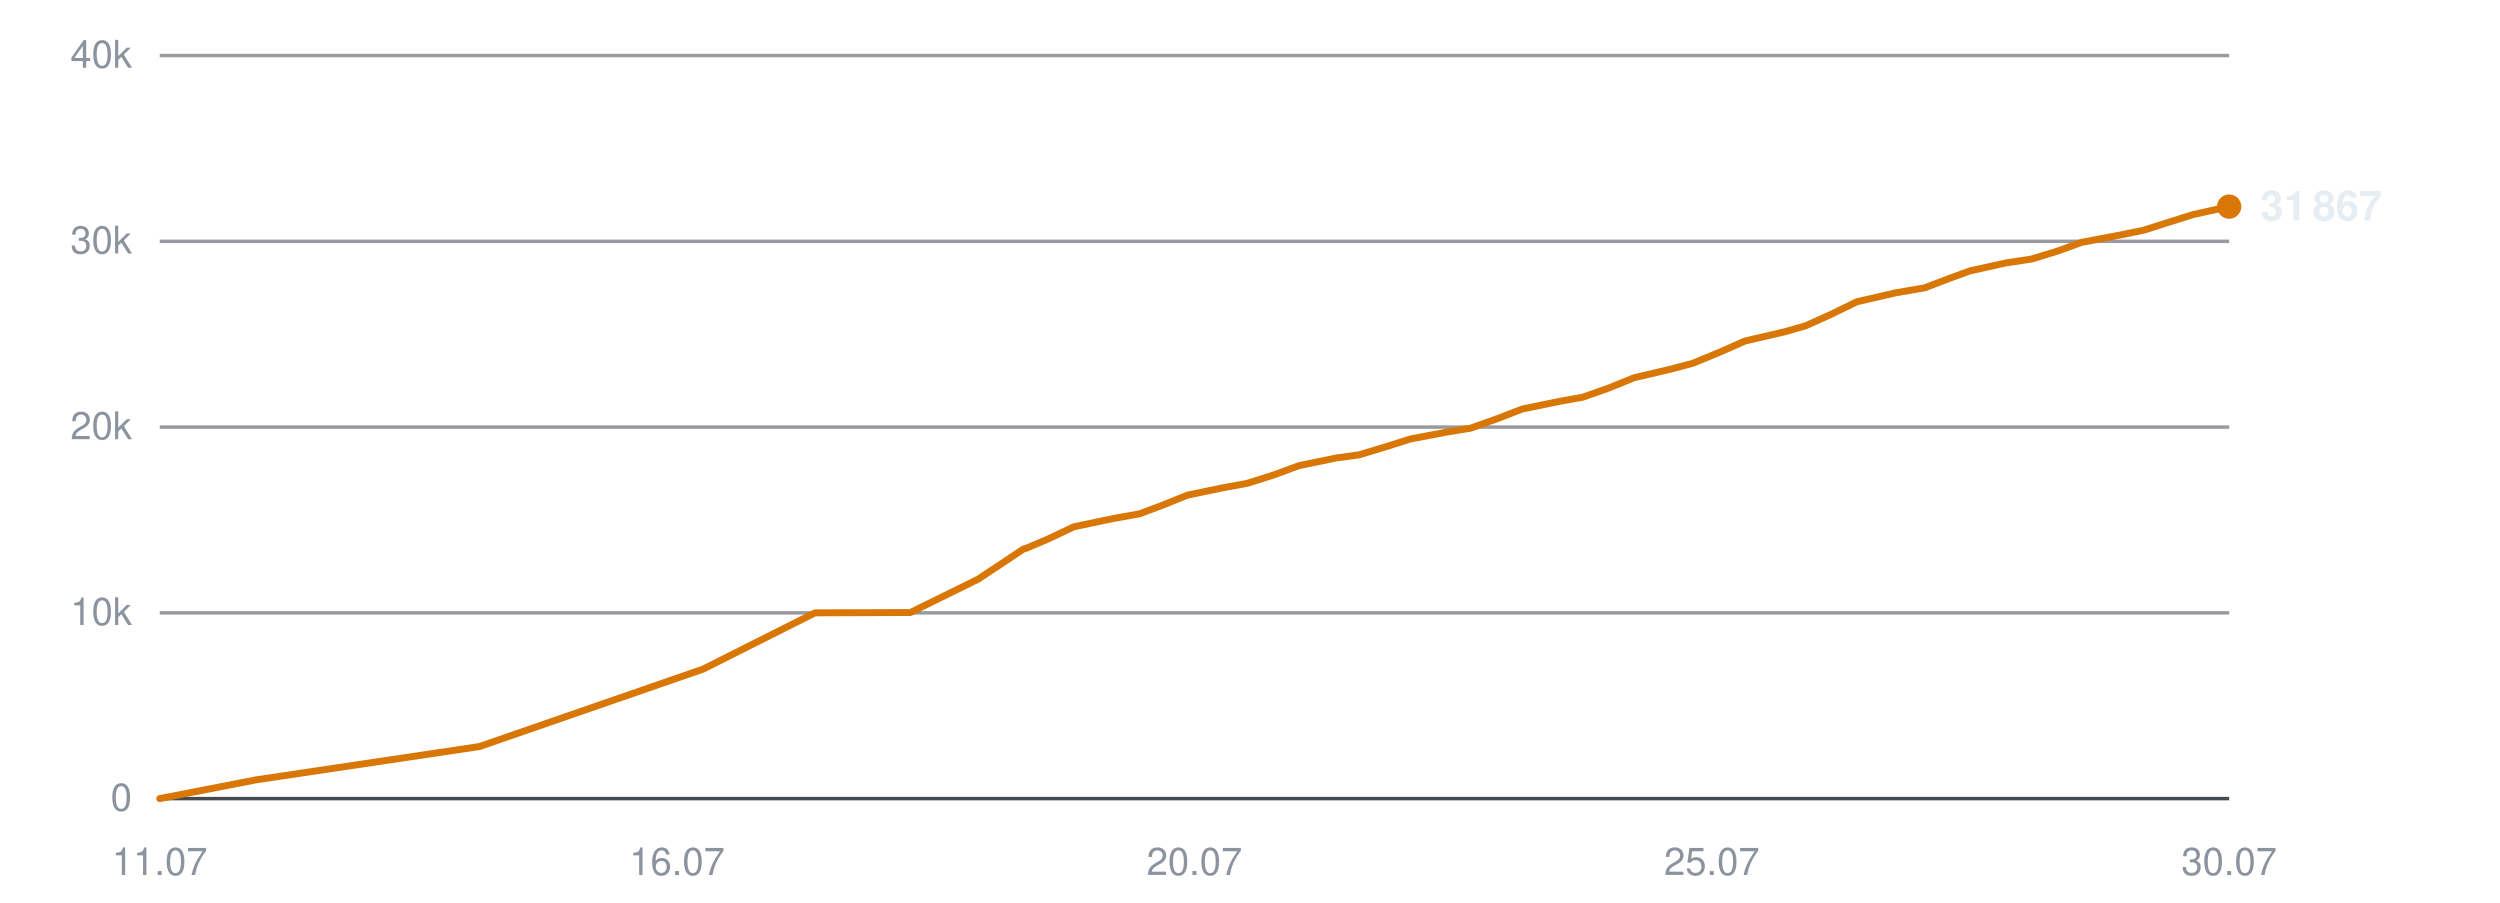
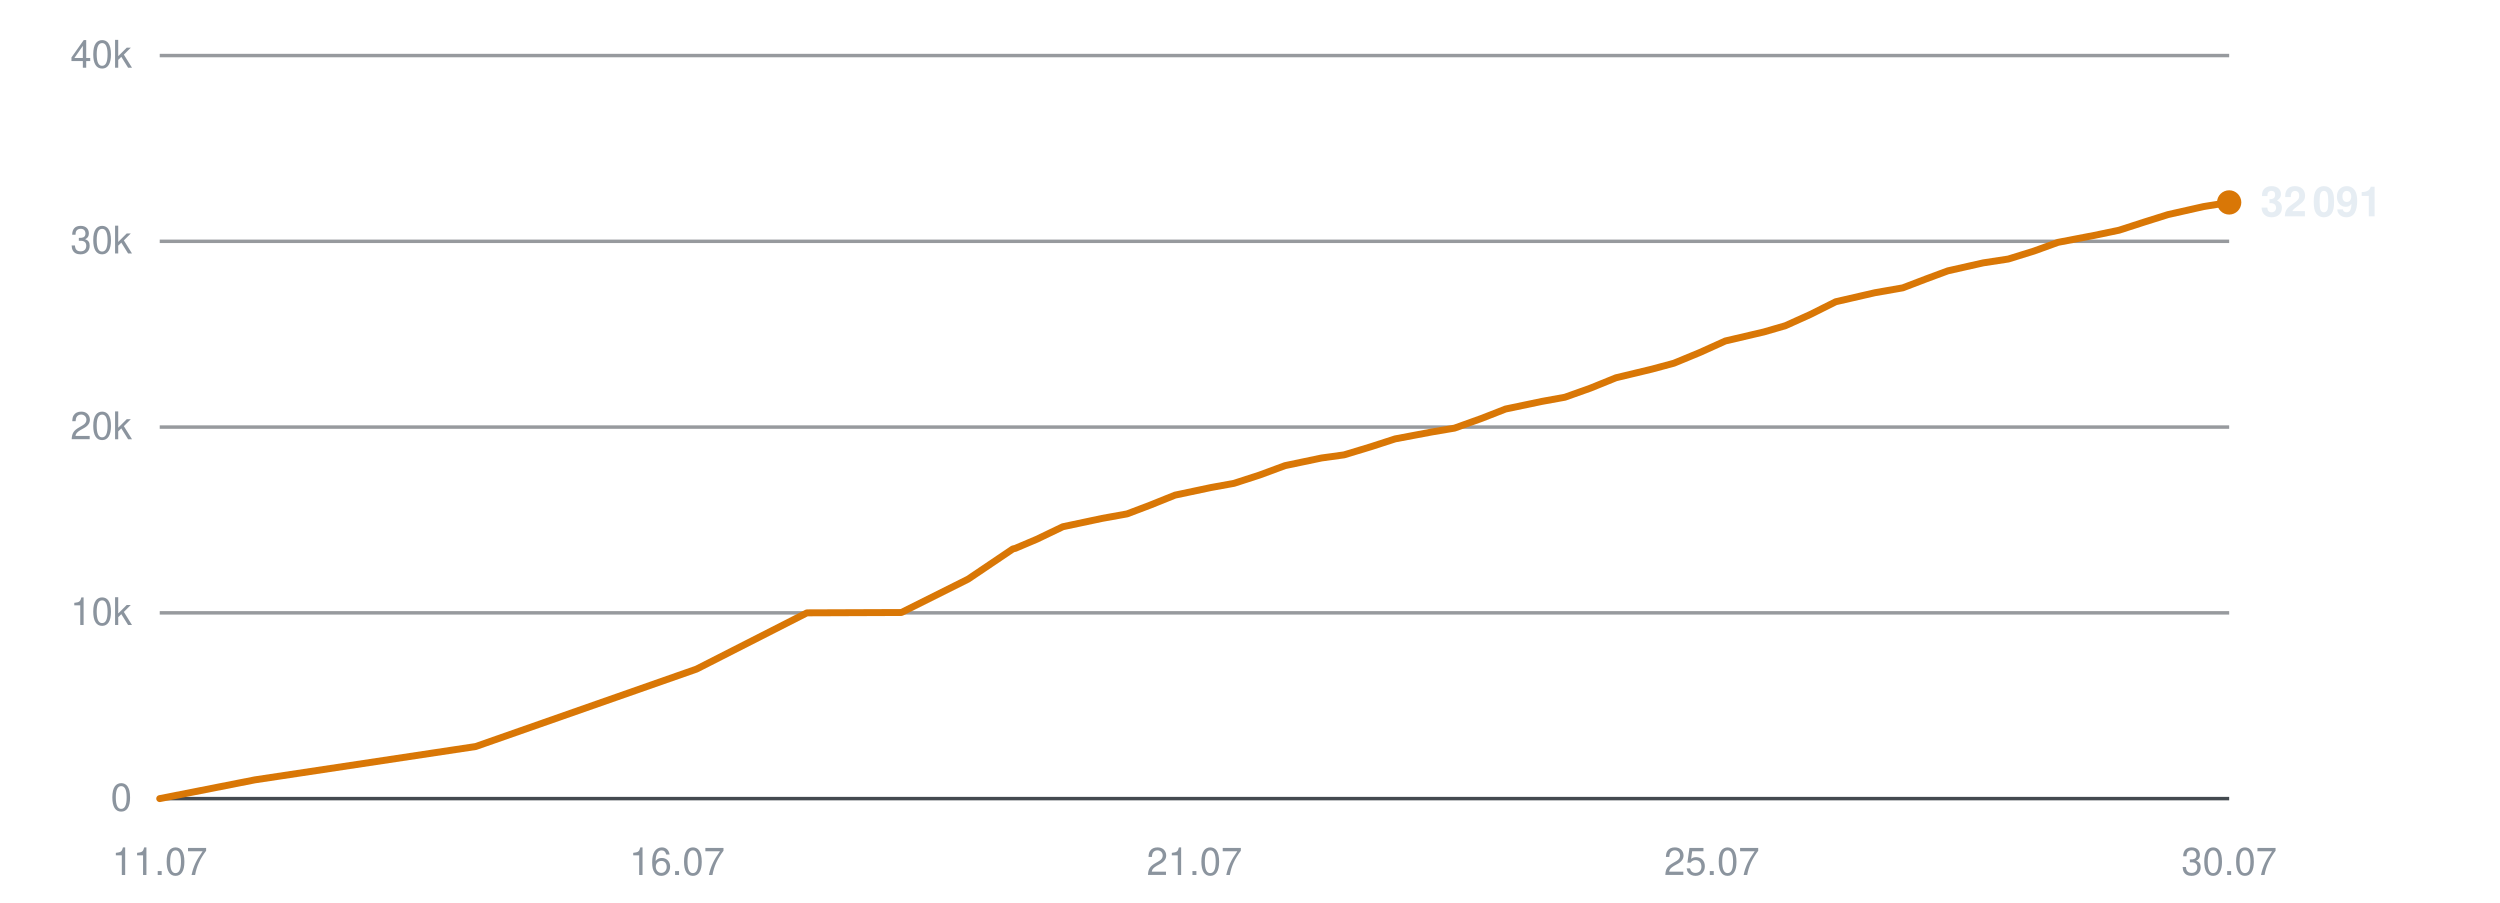
<svg xmlns="http://www.w3.org/2000/svg" viewBox="0 0 720 260" width="720" height="260" role="img" aria-label="Subscribers over time">
  <line x1="46" y1="230.0" x2="642" y2="230.0" stroke="#30363d" stroke-width="1" opacity="0.9" />
  <text x="38" y="233.5" text-anchor="end" font-family="-apple-system,BlinkMacSystemFont,'Segoe UI',Helvetica,Arial,sans-serif" font-size="11" fill="#8b949e">0</text>
  <line x1="46" y1="176.5" x2="642" y2="176.5" stroke="#30363d" stroke-width="1" opacity="0.5" />
  <text x="38" y="180.0" text-anchor="end" font-family="-apple-system,BlinkMacSystemFont,'Segoe UI',Helvetica,Arial,sans-serif" font-size="11" fill="#8b949e">10k</text>
  <line x1="46" y1="123.0" x2="642" y2="123.0" stroke="#30363d" stroke-width="1" opacity="0.5" />
  <text x="38" y="126.5" text-anchor="end" font-family="-apple-system,BlinkMacSystemFont,'Segoe UI',Helvetica,Arial,sans-serif" font-size="11" fill="#8b949e">20k</text>
  <line x1="46" y1="69.5" x2="642" y2="69.5" stroke="#30363d" stroke-width="1" opacity="0.5" />
  <text x="38" y="73.0" text-anchor="end" font-family="-apple-system,BlinkMacSystemFont,'Segoe UI',Helvetica,Arial,sans-serif" font-size="11" fill="#8b949e">30k</text>
  <line x1="46" y1="16.0" x2="642" y2="16.0" stroke="#30363d" stroke-width="1" opacity="0.5" />
  <text x="38" y="19.5" text-anchor="end" font-family="-apple-system,BlinkMacSystemFont,'Segoe UI',Helvetica,Arial,sans-serif" font-size="11" fill="#8b949e">40k</text>
  <text x="46.0" y="252" text-anchor="middle" font-family="-apple-system,BlinkMacSystemFont,'Segoe UI',Helvetica,Arial,sans-serif" font-size="11" fill="#8b949e">11.07</text>
  <text x="195.0" y="252" text-anchor="middle" font-family="-apple-system,BlinkMacSystemFont,'Segoe UI',Helvetica,Arial,sans-serif" font-size="11" fill="#8b949e">16.07</text>
-   <text x="344.0" y="252" text-anchor="middle" font-family="-apple-system,BlinkMacSystemFont,'Segoe UI',Helvetica,Arial,sans-serif" font-size="11" fill="#8b949e">20.07</text>
+   <text x="344.0" y="252" text-anchor="middle" font-family="-apple-system,BlinkMacSystemFont,'Segoe UI',Helvetica,Arial,sans-serif" font-size="11" fill="#8b949e">21.07</text>
  <text x="493.0" y="252" text-anchor="middle" font-family="-apple-system,BlinkMacSystemFont,'Segoe UI',Helvetica,Arial,sans-serif" font-size="11" fill="#8b949e">25.07</text>
  <text x="642.0" y="252" text-anchor="middle" font-family="-apple-system,BlinkMacSystemFont,'Segoe UI',Helvetica,Arial,sans-serif" font-size="11" fill="#8b949e">30.07</text>
-   <polyline points="46.0,230.0 73.7,224.6 138.1,215.0 202.5,192.7 234.7,176.5 262.2,176.4 281.7,166.8 294.8,158.1 295.6,157.9 295.8,157.8 301.7,155.3 309.3,151.7 320.8,149.3 328.1,148.0 334.8,145.5 342.0,142.6 352.6,140.4 359.2,139.2 366.8,136.8 374.1,134.1 384.8,131.9 391.4,131.0 399.0,128.7 406.3,126.4 416.9,124.4 423.6,123.3 431.4,120.5 438.4,117.8 449.1,115.6 455.8,114.4 463.2,111.8 470.6,108.8 481.2,106.3 487.6,104.6 495.1,101.5 502.6,98.2 513.8,95.6 520.1,93.8 527.2,90.6 534.8,86.9 546.1,84.3 554.3,82.9 561.1,80.3 567.4,78.0 577.8,75.7 585.1,74.6 592.6,72.3 599.5,69.8 610.0,67.8 617.4,66.3 624.6,64.0 631.6,61.8 642.0,59.5" fill="none" stroke="#d97706" stroke-width="2" stroke-linejoin="round" stroke-linecap="round" />
-   <circle cx="642.0" cy="59.5" r="3.5" fill="#d97706" />
-   <text x="651.0" y="63.5" font-family="-apple-system,BlinkMacSystemFont,'Segoe UI',Helvetica,Arial,sans-serif" font-size="12" font-weight="600" fill="#e6edf3">31 867</text>
+   <polyline points="46.0,230.0 73.4,224.6 137.0,215.0 200.6,192.7 232.4,176.5 259.6,176.4 278.8,166.8 291.7,158.1 292.5,157.9 292.7,157.8 298.6,155.3 306.1,151.7 317.4,149.3 324.6,148.0 331.2,145.5 338.4,142.6 348.8,140.4 355.4,139.2 362.8,136.8 370.1,134.1 380.6,131.9 387.1,131.0 394.7,128.7 401.8,126.4 412.4,124.4 418.9,123.3 426.7,120.5 433.6,117.8 444.1,115.6 450.7,114.4 458.0,111.8 465.4,108.8 475.8,106.3 482.1,104.6 489.6,101.5 496.9,98.2 508.0,95.6 514.2,93.8 521.3,90.6 528.7,86.9 540.0,84.3 548.0,82.9 554.8,80.3 561.0,78.0 571.2,75.7 578.4,74.6 585.8,72.3 592.7,69.8 603.1,67.8 610.3,66.3 617.4,64.0 624.4,61.8 634.6,59.5 642.0,58.3" fill="none" stroke="#d97706" stroke-width="2" stroke-linejoin="round" stroke-linecap="round" />
+   <circle cx="642.0" cy="58.3" r="3.5" fill="#d97706" />
+   <text x="651.0" y="62.3" font-family="-apple-system,BlinkMacSystemFont,'Segoe UI',Helvetica,Arial,sans-serif" font-size="12" font-weight="600" fill="#e6edf3">32 091</text>
</svg>
